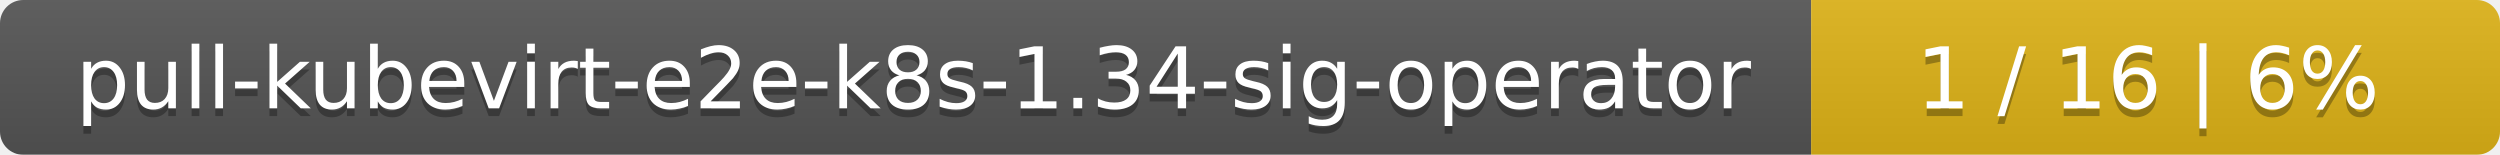
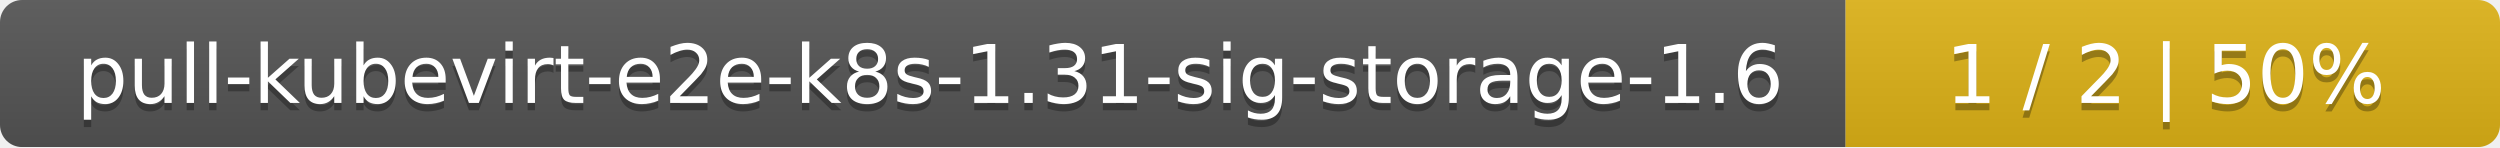
- <svg xmlns="http://www.w3.org/2000/svg" width="323" height="20">
+ <svg xmlns="http://www.w3.org/2000/svg" width="340" height="20">
  <linearGradient id="smooth" x2="0" y2="100%">
    <stop offset="0" stop-color="#bbb" stop-opacity=".1" />
    <stop offset="1" stop-opacity=".1" />
  </linearGradient>
  <mask id="round">
-     <rect width="323" height="20" rx="3" fill="#fff" />
+     <rect width="340" height="20" rx="3" fill="#fff" />
  </mask>
  <g mask="url(#round)">
-     <rect width="234" height="20" fill="#555" />
-     <rect x="234" width="89" height="20" fill="#dfb317" />
-     <rect width="323" height="20" fill="url(#smooth)" />
+     <rect width="251" height="20" fill="#555" />
+     <rect x="251" width="89" height="20" fill="#dfb317" />
+     <rect width="340" height="20" fill="url(#smooth)" />
  </g>
  <g fill="#fff" text-anchor="middle" font-family="DejaVu Sans,Verdana,Geneva,sans-serif" font-size="11">
-     <text x="118" y="15" fill="#010101" fill-opacity=".3">pull-kubevirt-e2e-k8s-1.34-sig-operator</text>
-     <text x="118" y="14">pull-kubevirt-e2e-k8s-1.34-sig-operator</text>
-     <text x="277.5" y="15" fill="#010101" fill-opacity=".3">1 / 16    |    6%</text>
-     <text x="277.5" y="14">1 / 16    |    6%</text>
+     <text x="126.5" y="15" fill="#010101" fill-opacity=".3">pull-kubevirt-e2e-k8s-1.31-sig-storage-1.6</text>
+     <text x="126.5" y="14">pull-kubevirt-e2e-k8s-1.31-sig-storage-1.6</text>
+     <text x="294.5" y="15" fill="#010101" fill-opacity=".3">1 / 2    |    50%</text>
+     <text x="294.5" y="14">1 / 2    |    50%</text>
  </g>
</svg>
